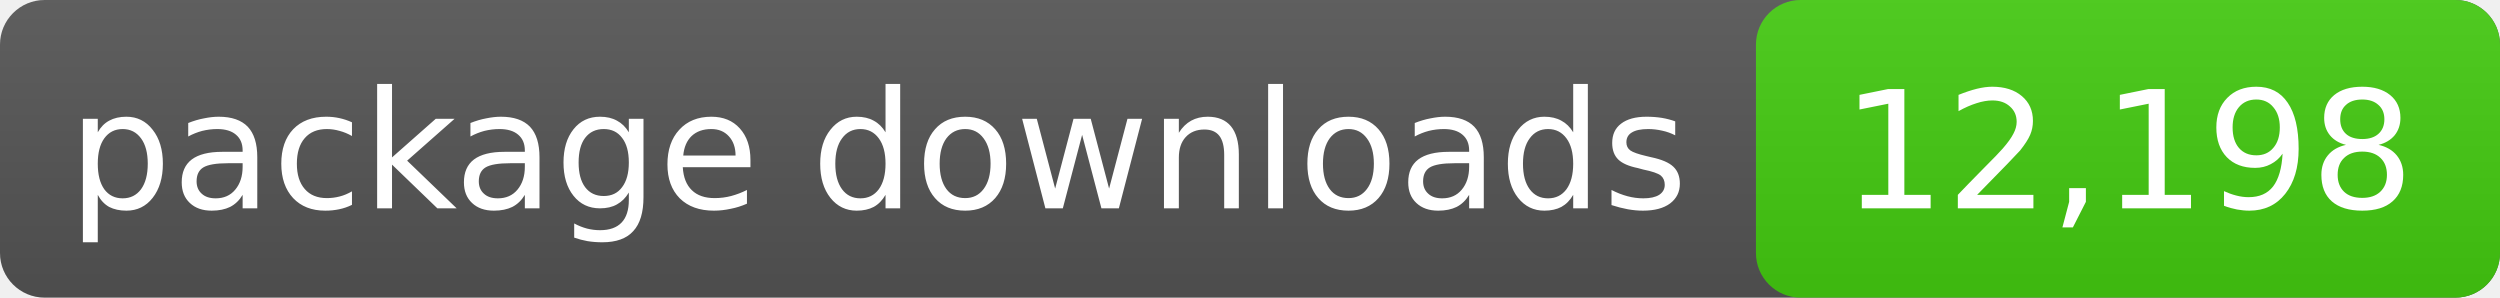
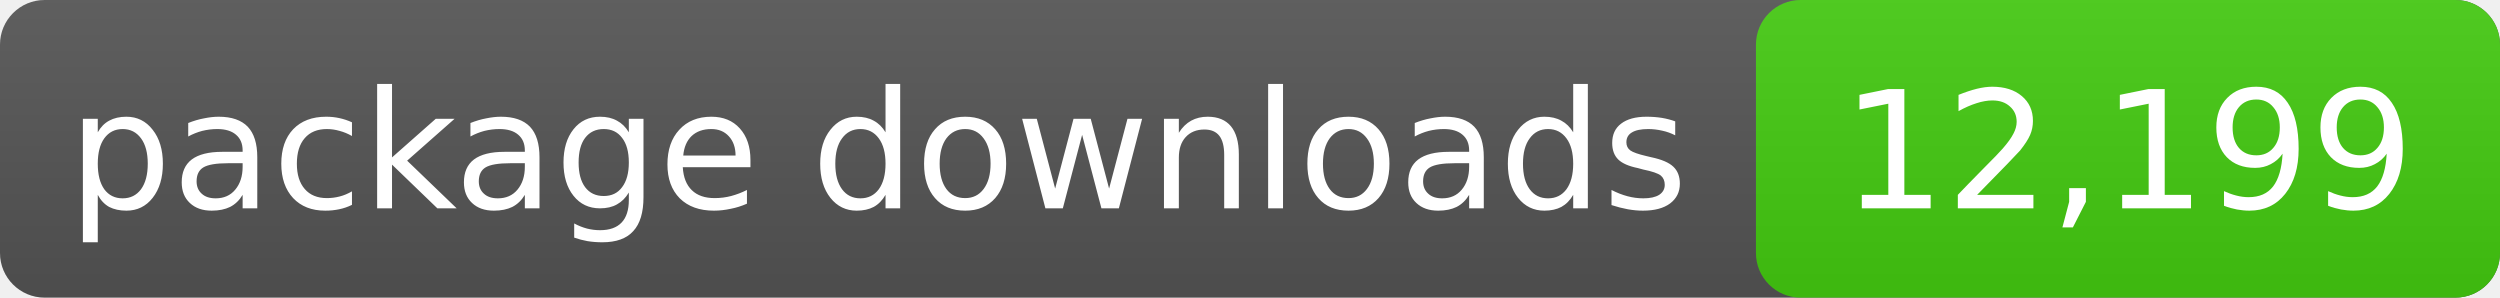
- <svg xmlns="http://www.w3.org/2000/svg" width="168" height="20" role="img" aria-label="package downloads: 12,198">
+ <svg xmlns="http://www.w3.org/2000/svg" width="168" height="20" role="img" aria-label="package downloads: 12,199">
  <linearGradient id="s" x2="0" y2="100%">
    <stop offset="0" stop-color="#bbb" stop-opacity=".1" />
    <stop offset="1" stop-opacity=".1" />
  </linearGradient>
  <rect rx="3" width="168" height="20" fill="#555" />
  <rect rx="3" x="118" width="50" height="20" fill="#4c1" />
  <rect rx="3" width="168" height="20" fill="url(#s)" />
  <g fill="#fff" text-anchor="middle" font-family="DejaVu Sans,Verdana,sans-serif" font-size="11">
    <text x="59.0" y="14">package downloads</text>
-     <text x="143.0" y="14">12,198</text>
+     <text x="143.0" y="14">12,199</text>
  </g>
</svg>
